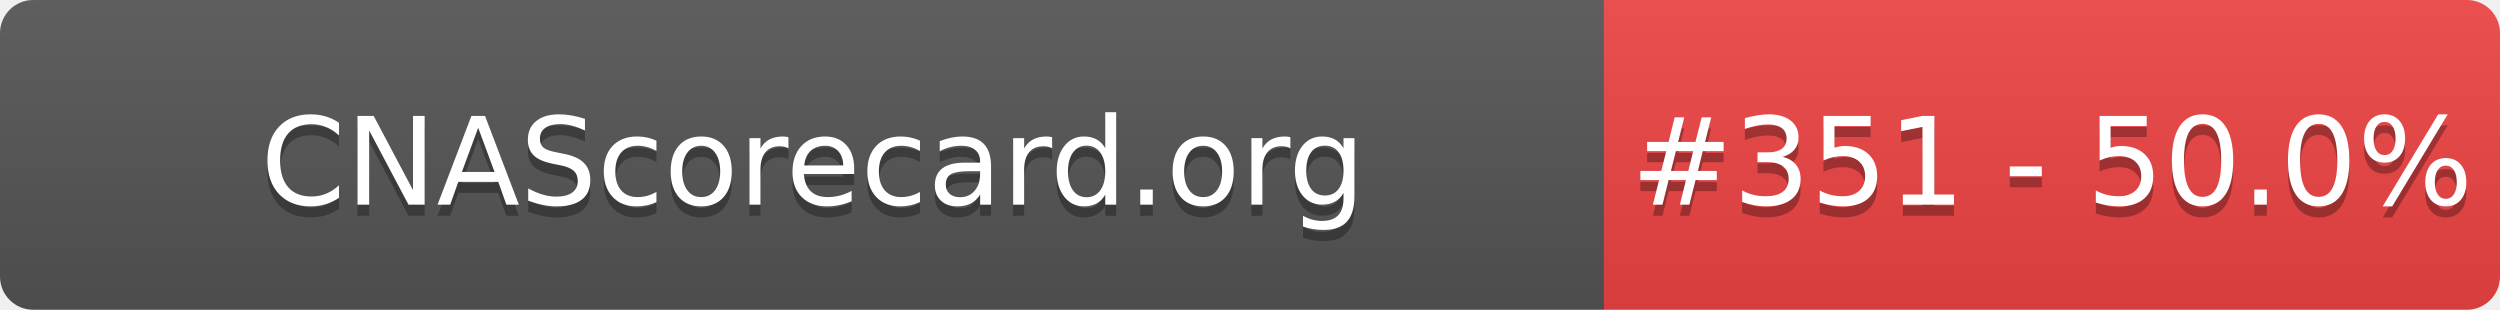
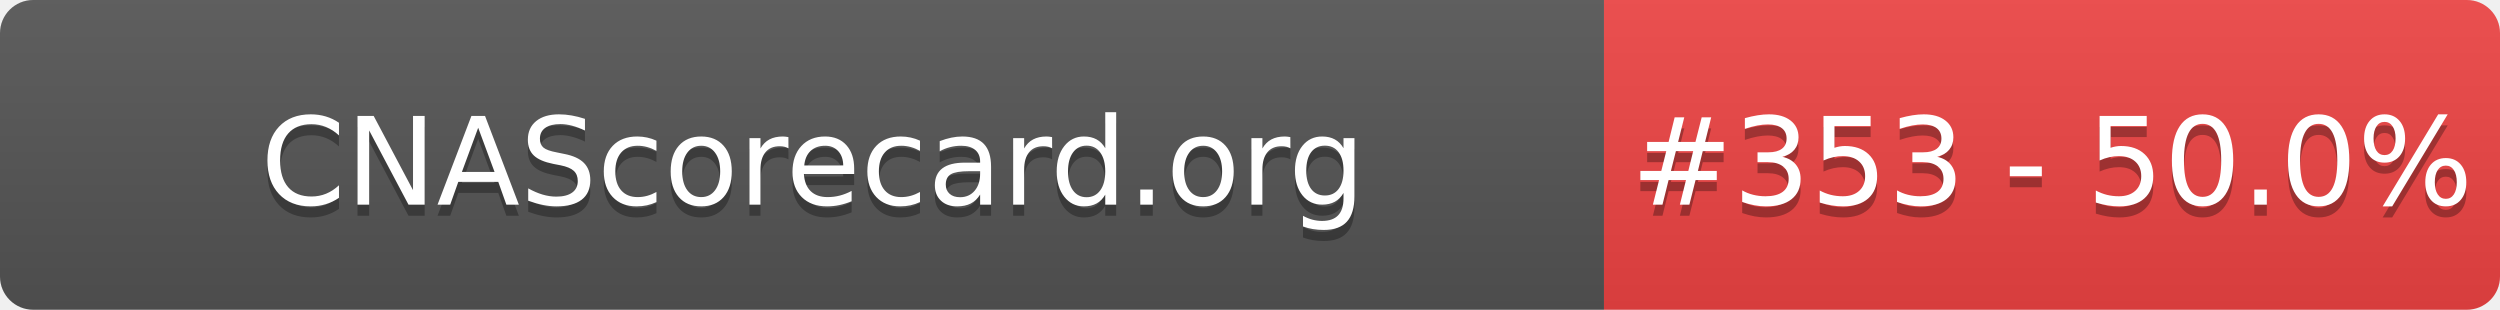
- <svg xmlns="http://www.w3.org/2000/svg" width="226" height="28" role="img" aria-label="CNAScorecard.org: #351 - 50.0%">
+ <svg xmlns="http://www.w3.org/2000/svg" width="226" height="28" role="img" aria-label="CNAScorecard.org: #353 - 50.0%">
  <linearGradient id="s" x2="0" y2="100%">
    <stop offset="0" stop-color="#bbb" stop-opacity=".1" />
    <stop offset="1" stop-opacity=".1" />
  </linearGradient>
  <clipPath id="r">
    <rect width="226" height="28" rx="3" fill="#fff" />
  </clipPath>
  <g clip-path="url(#r)">
    <rect width="145" height="28" fill="#555" />
    <rect x="145" width="81" height="28" fill="#EF4444" />
    <rect width="226" height="28" fill="url(#s)" />
  </g>
  <g fill="#fff" text-anchor="middle" font-family="Verdana,Geneva,DejaVu Sans,sans-serif" text-rendering="geometricPrecision" font-size="110">
    <text aria-hidden="true" x="735" y="195" fill="#010101" fill-opacity=".3" transform="scale(.1)" textLength="1350">CNAScorecard.org</text>
    <text x="735" y="185" transform="scale(.1)" fill="#fff" textLength="1350">CNAScorecard.org</text>
-     <text aria-hidden="true" x="1855" y="195" fill="#010101" fill-opacity=".3" transform="scale(.1)" textLength="660">#351 - 50.0%</text>
-     <text x="1855" y="185" transform="scale(.1)" fill="#fff" textLength="660">#351 - 50.0%</text>
+     <text aria-hidden="true" x="1855" y="195" fill="#010101" fill-opacity=".3" transform="scale(.1)" textLength="660">#353 - 50.0%</text>
+     <text x="1855" y="185" transform="scale(.1)" fill="#fff" textLength="660">#353 - 50.0%</text>
  </g>
</svg>
